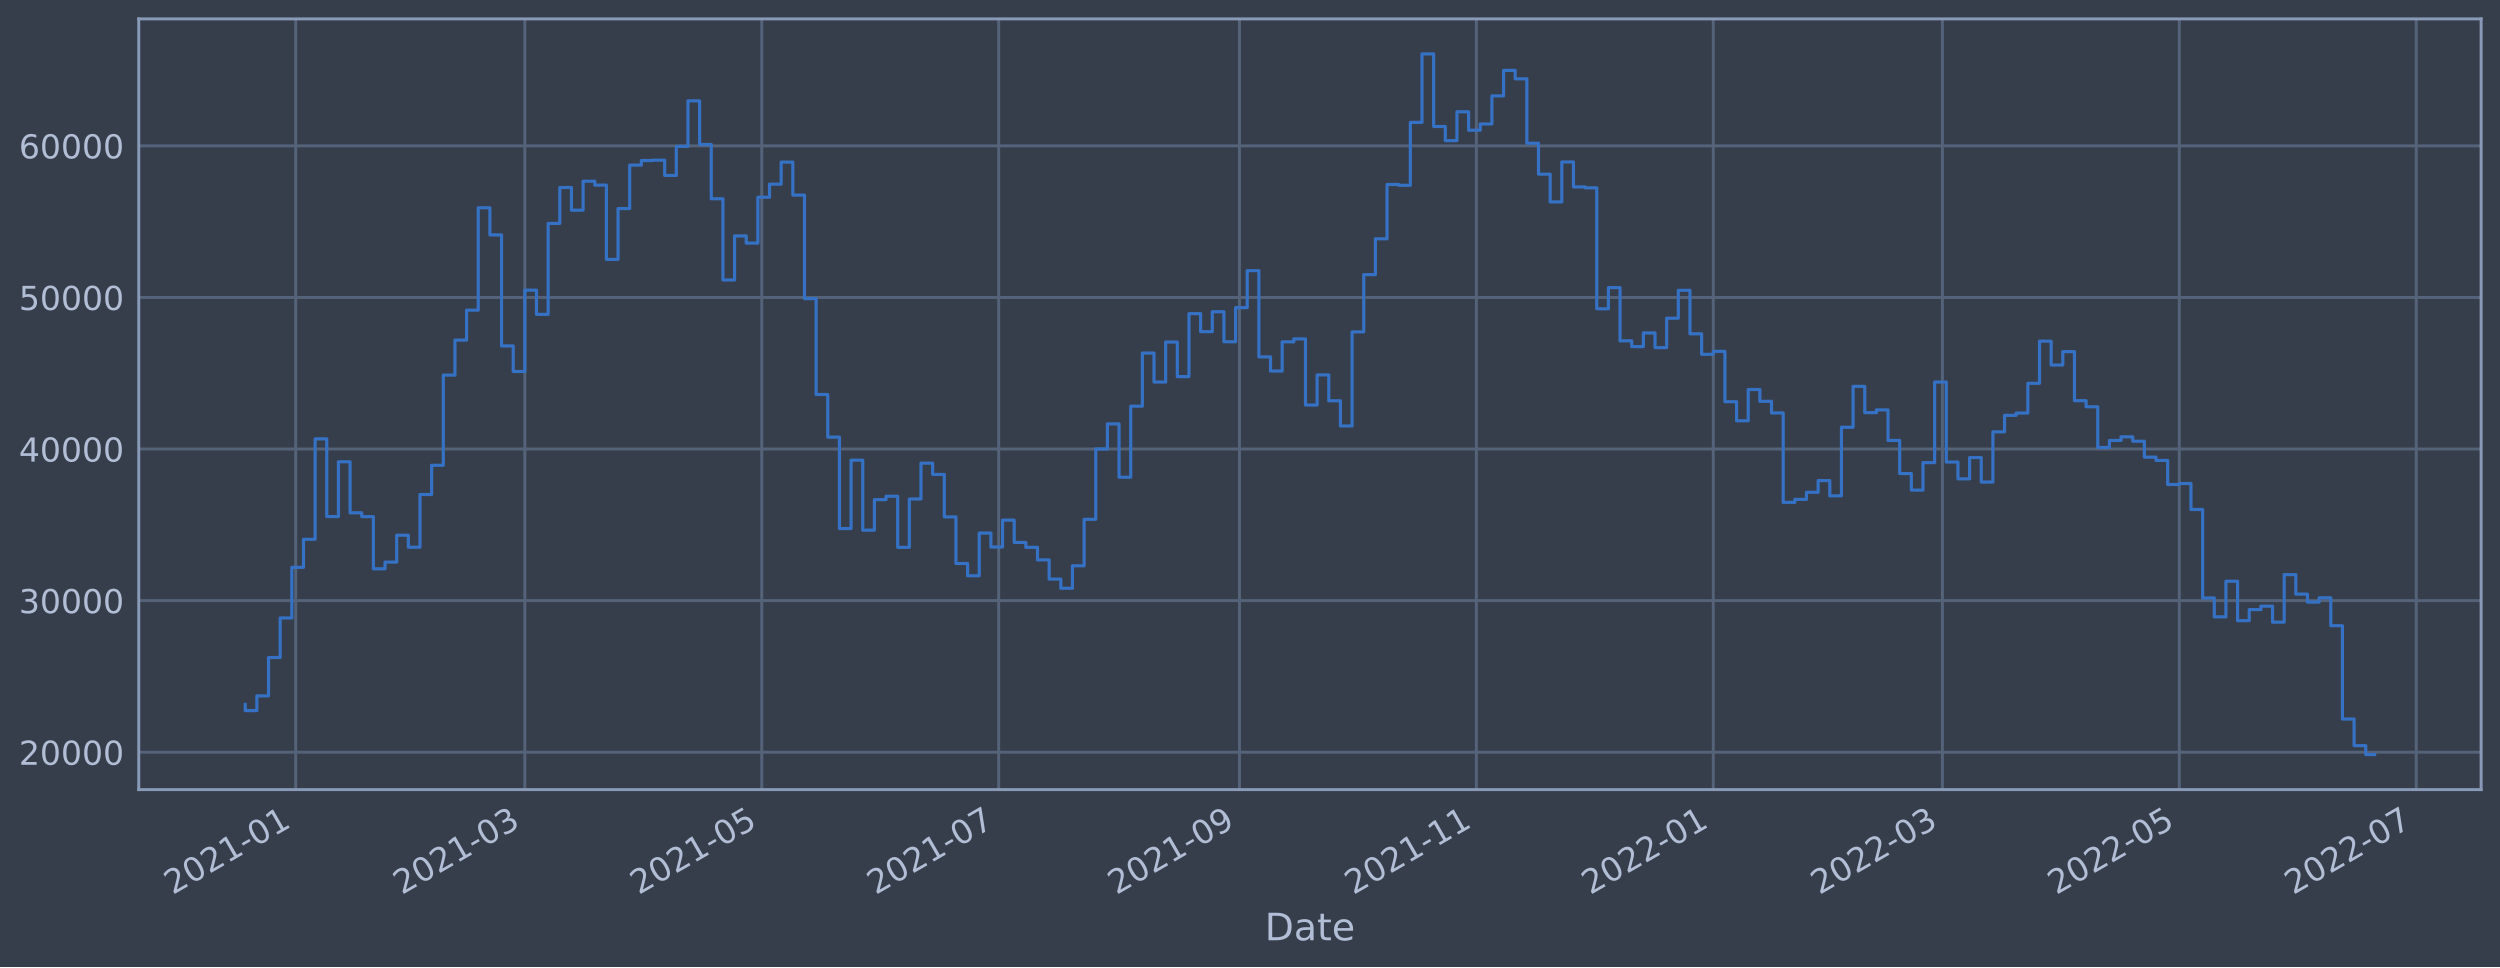
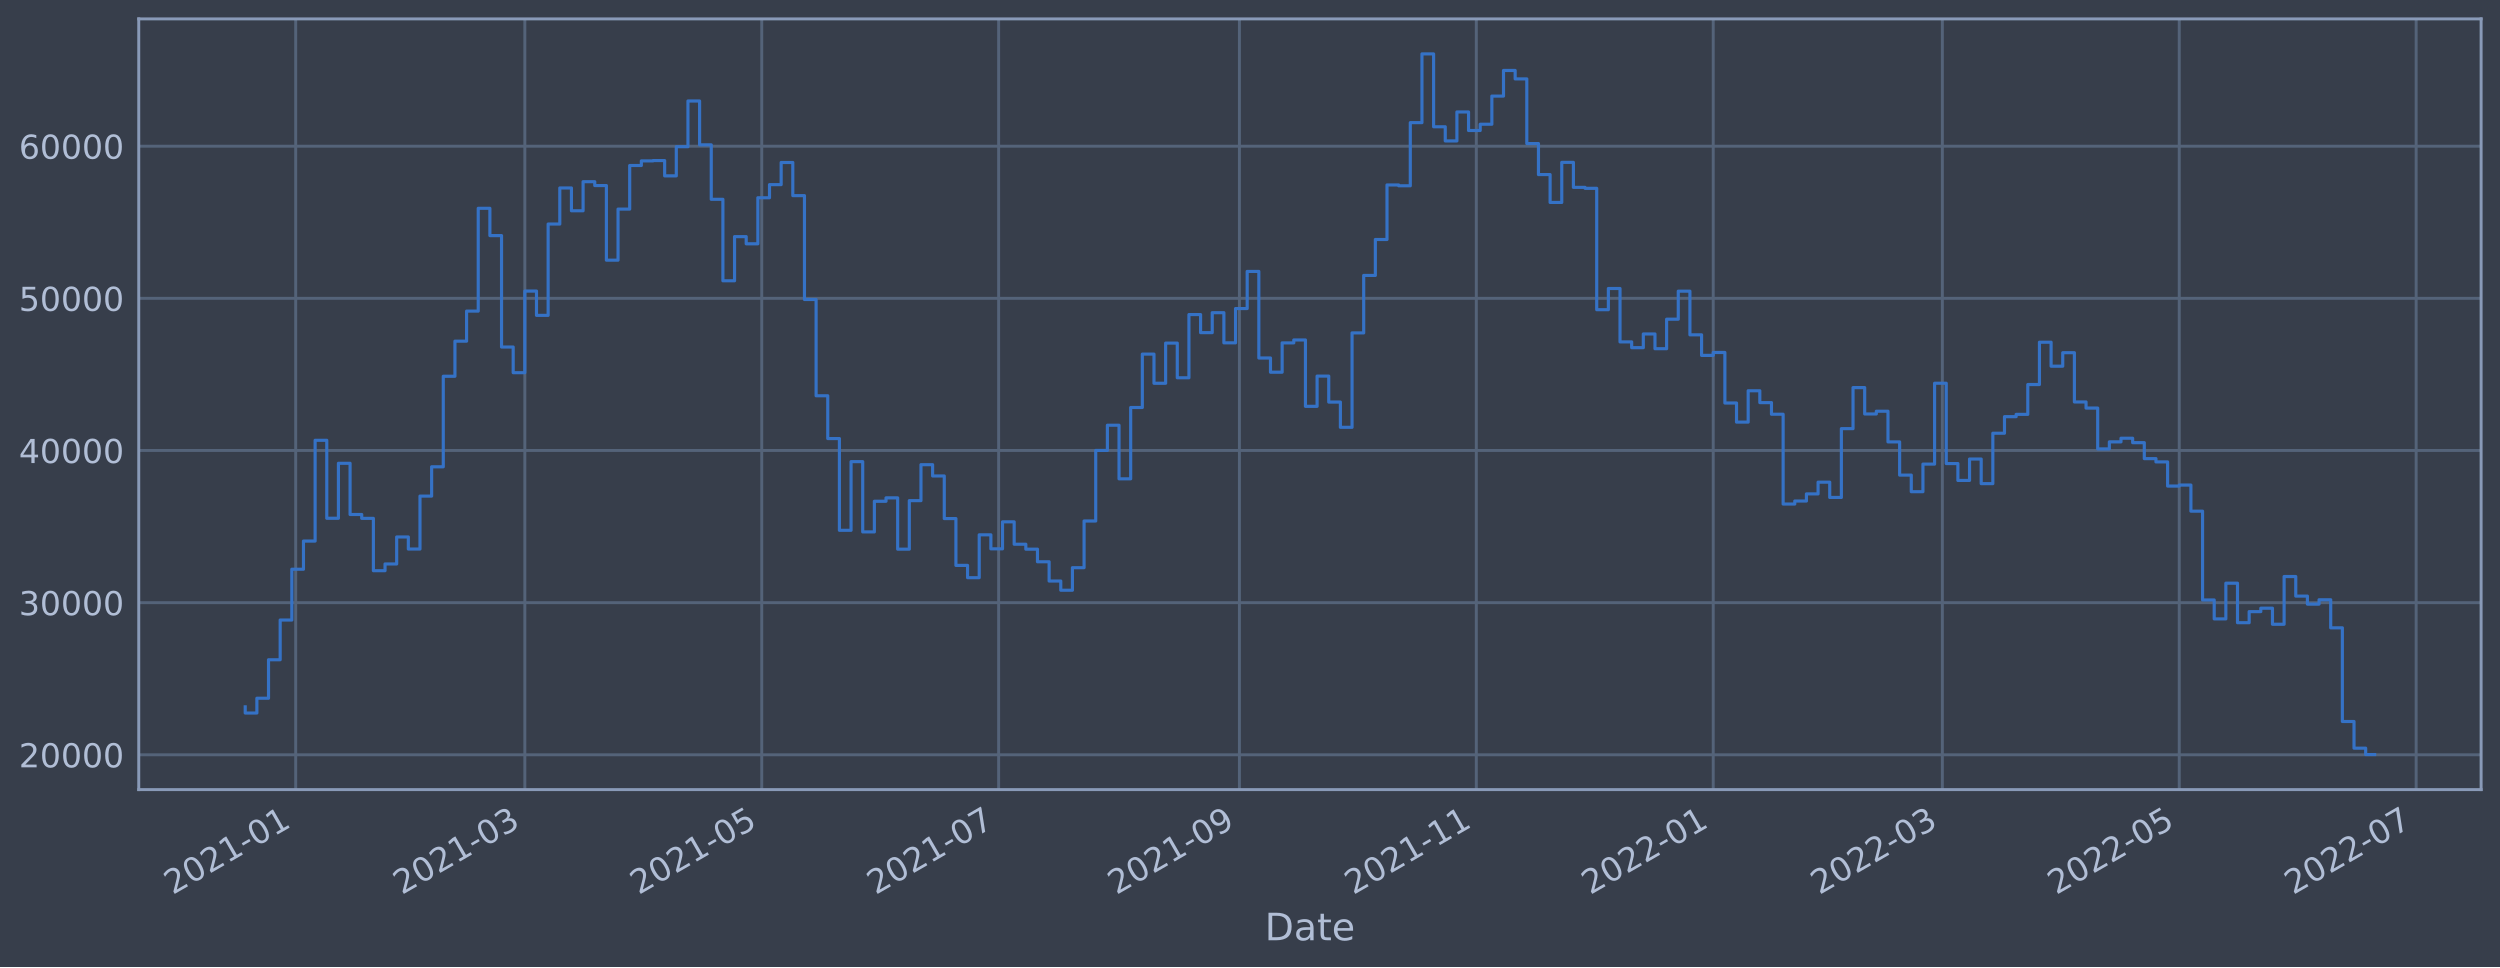
<svg xmlns="http://www.w3.org/2000/svg" xmlns:xlink="http://www.w3.org/1999/xlink" width="952.884pt" height="368.58pt" viewBox="0 0 952.884 368.58" version="1.1">
  <defs>
    <style type="text/css">*{stroke-linejoin: round; stroke-linecap: butt}</style>
  </defs>
  <g id="figure_1">
    <g id="patch_1">
      <path d="M 0 368.58  L 952.884 368.58  L 952.884 0  L 0 0  z " style="fill: #373e4b" />
    </g>
    <g id="axes_1">
      <g id="patch_2">
        <path d="M 52.884 300.96  L 945.684 300.96  L 945.684 7.2  L 52.884 7.2  z " style="fill: #373e4b" />
      </g>
      <g id="matplotlib.axis_1">
        <g id="xtick_1">
          <g id="line2d_1">
-             <path d="M 112.709 300.96  L 112.709 7.2  " clip-path="url(#p30b2e982ed)" style="fill: none; stroke: #546379; stroke-width: 1.12; stroke-linecap: square" />
+             <path d="M 112.709 300.96  L 112.709 7.2  " clip-path="url(#p00589ab109)" style="fill: none; stroke: #546379; stroke-width: 1.12; stroke-linecap: square" />
          </g>
          <g id="line2d_2" />
          <g id="text_1">
-             <g style="fill: #b1bed6" transform="translate(65.80622 341.1745)rotate(-30)scale(0.126 -0.126)">
+             <g style="fill: #b1bed6" transform="translate(65.80552 341.1745)rotate(-30)scale(0.126 -0.126)">
              <defs>
                <path id="DejaVuSans-32" d="M 1228 531  L 3431 531  L 3431 0  L 469 0  L 469 531  Q 828 903 1448 1529  Q 2069 2156 2228 2338  Q 2531 2678 2651 2914  Q 2772 3150 2772 3378  Q 2772 3750 2511 3984  Q 2250 4219 1831 4219  Q 1534 4219 1204 4116  Q 875 4013 500 3803  L 500 4441  Q 881 4594 1212 4672  Q 1544 4750 1819 4750  Q 2544 4750 2975 4387  Q 3406 4025 3406 3419  Q 3406 3131 3298 2873  Q 3191 2616 2906 2266  Q 2828 2175 2409 1742  Q 1991 1309 1228 531  z " transform="scale(0.015625)" />
                <path id="DejaVuSans-30" d="M 2034 4250  Q 1547 4250 1301 3770  Q 1056 3291 1056 2328  Q 1056 1369 1301 889  Q 1547 409 2034 409  Q 2525 409 2770 889  Q 3016 1369 3016 2328  Q 3016 3291 2770 3770  Q 2525 4250 2034 4250  z M 2034 4750  Q 2819 4750 3233 4129  Q 3647 3509 3647 2328  Q 3647 1150 3233 529  Q 2819 -91 2034 -91  Q 1250 -91 836 529  Q 422 1150 422 2328  Q 422 3509 836 4129  Q 1250 4750 2034 4750  z " transform="scale(0.015625)" />
                <path id="DejaVuSans-31" d="M 794 531  L 1825 531  L 1825 4091  L 703 3866  L 703 4441  L 1819 4666  L 2450 4666  L 2450 531  L 3481 531  L 3481 0  L 794 0  L 794 531  z " transform="scale(0.015625)" />
                <path id="DejaVuSans-2d" d="M 313 2009  L 1997 2009  L 1997 1497  L 313 1497  L 313 2009  z " transform="scale(0.015625)" />
              </defs>
              <use xlink:href="#DejaVuSans-32" />
              <use xlink:href="#DejaVuSans-30" x="63.623" />
              <use xlink:href="#DejaVuSans-32" x="127.246" />
              <use xlink:href="#DejaVuSans-31" x="190.869" />
              <use xlink:href="#DejaVuSans-2d" x="254.492" />
              <use xlink:href="#DejaVuSans-30" x="290.576" />
              <use xlink:href="#DejaVuSans-31" x="354.199" />
            </g>
          </g>
        </g>
        <g id="xtick_2">
          <g id="line2d_3">
-             <path d="M 200.047 300.96  L 200.047 7.2  " clip-path="url(#p30b2e982ed)" style="fill: none; stroke: #546379; stroke-width: 1.12; stroke-linecap: square" />
+             <path d="M 200.043 300.96  L 200.043 7.2  " clip-path="url(#p00589ab109)" style="fill: none; stroke: #546379; stroke-width: 1.12; stroke-linecap: square" />
          </g>
          <g id="line2d_4" />
          <g id="text_2">
-             <g style="fill: #b1bed6" transform="translate(153.1441 341.1745)rotate(-30)scale(0.126 -0.126)">
+             <g style="fill: #b1bed6" transform="translate(153.1401 341.1745)rotate(-30)scale(0.126 -0.126)">
              <defs>
                <path id="DejaVuSans-33" d="M 2597 2516  Q 3050 2419 3304 2112  Q 3559 1806 3559 1356  Q 3559 666 3084 287  Q 2609 -91 1734 -91  Q 1441 -91 1130 -33  Q 819 25 488 141  L 488 750  Q 750 597 1062 519  Q 1375 441 1716 441  Q 2309 441 2620 675  Q 2931 909 2931 1356  Q 2931 1769 2642 2001  Q 2353 2234 1838 2234  L 1294 2234  L 1294 2753  L 1863 2753  Q 2328 2753 2575 2939  Q 2822 3125 2822 3475  Q 2822 3834 2567 4026  Q 2313 4219 1838 4219  Q 1578 4219 1281 4162  Q 984 4106 628 3988  L 628 4550  Q 988 4650 1302 4700  Q 1616 4750 1894 4750  Q 2613 4750 3031 4423  Q 3450 4097 3450 3541  Q 3450 3153 3228 2886  Q 3006 2619 2597 2516  z " transform="scale(0.015625)" />
              </defs>
              <use xlink:href="#DejaVuSans-32" />
              <use xlink:href="#DejaVuSans-30" x="63.623" />
              <use xlink:href="#DejaVuSans-32" x="127.246" />
              <use xlink:href="#DejaVuSans-31" x="190.869" />
              <use xlink:href="#DejaVuSans-2d" x="254.492" />
              <use xlink:href="#DejaVuSans-30" x="290.576" />
              <use xlink:href="#DejaVuSans-33" x="354.199" />
            </g>
          </g>
        </g>
        <g id="xtick_3">
          <g id="line2d_5">
-             <path d="M 290.346 300.96  L 290.346 7.2  " clip-path="url(#p30b2e982ed)" style="fill: none; stroke: #546379; stroke-width: 1.12; stroke-linecap: square" />
+             <path d="M 290.339 300.96  L 290.339 7.2  " clip-path="url(#p00589ab109)" style="fill: none; stroke: #546379; stroke-width: 1.12; stroke-linecap: square" />
          </g>
          <g id="line2d_6" />
          <g id="text_3">
-             <g style="fill: #b1bed6" transform="translate(243.4425 341.1745)rotate(-30)scale(0.126 -0.126)">
+             <g style="fill: #b1bed6" transform="translate(243.4353 341.1745)rotate(-30)scale(0.126 -0.126)">
              <defs>
                <path id="DejaVuSans-35" d="M 691 4666  L 3169 4666  L 3169 4134  L 1269 4134  L 1269 2991  Q 1406 3038 1543 3061  Q 1681 3084 1819 3084  Q 2600 3084 3056 2656  Q 3513 2228 3513 1497  Q 3513 744 3044 326  Q 2575 -91 1722 -91  Q 1428 -91 1123 -41  Q 819 9 494 109  L 494 744  Q 775 591 1075 516  Q 1375 441 1709 441  Q 2250 441 2565 725  Q 2881 1009 2881 1497  Q 2881 1984 2565 2268  Q 2250 2553 1709 2553  Q 1456 2553 1204 2497  Q 953 2441 691 2322  L 691 4666  z " transform="scale(0.015625)" />
              </defs>
              <use xlink:href="#DejaVuSans-32" />
              <use xlink:href="#DejaVuSans-30" x="63.623" />
              <use xlink:href="#DejaVuSans-32" x="127.246" />
              <use xlink:href="#DejaVuSans-31" x="190.869" />
              <use xlink:href="#DejaVuSans-2d" x="254.492" />
              <use xlink:href="#DejaVuSans-30" x="290.576" />
              <use xlink:href="#DejaVuSans-35" x="354.199" />
            </g>
          </g>
        </g>
        <g id="xtick_4">
          <g id="line2d_7">
-             <path d="M 380.644 300.96  L 380.644 7.2  " clip-path="url(#p30b2e982ed)" style="fill: none; stroke: #546379; stroke-width: 1.12; stroke-linecap: square" />
+             <path d="M 380.634 300.96  L 380.634 7.2  " clip-path="url(#p00589ab109)" style="fill: none; stroke: #546379; stroke-width: 1.12; stroke-linecap: square" />
          </g>
          <g id="line2d_8" />
          <g id="text_4">
-             <g style="fill: #b1bed6" transform="translate(333.7409 341.1745)rotate(-30)scale(0.126 -0.126)">
+             <g style="fill: #b1bed6" transform="translate(333.7304 341.1745)rotate(-30)scale(0.126 -0.126)">
              <defs>
                <path id="DejaVuSans-37" d="M 525 4666  L 3525 4666  L 3525 4397  L 1831 0  L 1172 0  L 2766 4134  L 525 4134  L 525 4666  z " transform="scale(0.015625)" />
              </defs>
              <use xlink:href="#DejaVuSans-32" />
              <use xlink:href="#DejaVuSans-30" x="63.623" />
              <use xlink:href="#DejaVuSans-32" x="127.246" />
              <use xlink:href="#DejaVuSans-31" x="190.869" />
              <use xlink:href="#DejaVuSans-2d" x="254.492" />
              <use xlink:href="#DejaVuSans-30" x="290.576" />
              <use xlink:href="#DejaVuSans-37" x="354.199" />
            </g>
          </g>
        </g>
        <g id="xtick_5">
          <g id="line2d_9">
-             <path d="M 472.423 300.96  L 472.423 7.2  " clip-path="url(#p30b2e982ed)" style="fill: none; stroke: #546379; stroke-width: 1.12; stroke-linecap: square" />
+             <path d="M 472.409 300.96  L 472.409 7.2  " clip-path="url(#p00589ab109)" style="fill: none; stroke: #546379; stroke-width: 1.12; stroke-linecap: square" />
          </g>
          <g id="line2d_10" />
          <g id="text_5">
-             <g style="fill: #b1bed6" transform="translate(425.5197 341.1745)rotate(-30)scale(0.126 -0.126)">
+             <g style="fill: #b1bed6" transform="translate(425.5058 341.1745)rotate(-30)scale(0.126 -0.126)">
              <defs>
                <path id="DejaVuSans-39" d="M 703 97  L 703 672  Q 941 559 1184 500  Q 1428 441 1663 441  Q 2288 441 2617 861  Q 2947 1281 2994 2138  Q 2813 1869 2534 1725  Q 2256 1581 1919 1581  Q 1219 1581 811 2004  Q 403 2428 403 3163  Q 403 3881 828 4315  Q 1253 4750 1959 4750  Q 2769 4750 3195 4129  Q 3622 3509 3622 2328  Q 3622 1225 3098 567  Q 2575 -91 1691 -91  Q 1453 -91 1209 -44  Q 966 3 703 97  z M 1959 2075  Q 2384 2075 2632 2365  Q 2881 2656 2881 3163  Q 2881 3666 2632 3958  Q 2384 4250 1959 4250  Q 1534 4250 1286 3958  Q 1038 3666 1038 3163  Q 1038 2656 1286 2365  Q 1534 2075 1959 2075  z " transform="scale(0.015625)" />
              </defs>
              <use xlink:href="#DejaVuSans-32" />
              <use xlink:href="#DejaVuSans-30" x="63.623" />
              <use xlink:href="#DejaVuSans-32" x="127.246" />
              <use xlink:href="#DejaVuSans-31" x="190.869" />
              <use xlink:href="#DejaVuSans-2d" x="254.492" />
              <use xlink:href="#DejaVuSans-30" x="290.576" />
              <use xlink:href="#DejaVuSans-39" x="354.199" />
            </g>
          </g>
        </g>
        <g id="xtick_6">
          <g id="line2d_11">
-             <path d="M 562.721 300.96  L 562.721 7.2  " clip-path="url(#p30b2e982ed)" style="fill: none; stroke: #546379; stroke-width: 1.12; stroke-linecap: square" />
+             <path d="M 562.704 300.96  L 562.704 7.2  " clip-path="url(#p00589ab109)" style="fill: none; stroke: #546379; stroke-width: 1.12; stroke-linecap: square" />
          </g>
          <g id="line2d_12" />
          <g id="text_6">
-             <g style="fill: #b1bed6" transform="translate(515.8181 341.1745)rotate(-30)scale(0.126 -0.126)">
+             <g style="fill: #b1bed6" transform="translate(515.8009 341.1745)rotate(-30)scale(0.126 -0.126)">
              <use xlink:href="#DejaVuSans-32" />
              <use xlink:href="#DejaVuSans-30" x="63.623" />
              <use xlink:href="#DejaVuSans-32" x="127.246" />
              <use xlink:href="#DejaVuSans-31" x="190.869" />
              <use xlink:href="#DejaVuSans-2d" x="254.492" />
              <use xlink:href="#DejaVuSans-31" x="290.576" />
              <use xlink:href="#DejaVuSans-31" x="354.199" />
            </g>
          </g>
        </g>
        <g id="xtick_7">
          <g id="line2d_13">
-             <path d="M 653.02 300.96  L 653.02 7.2  " clip-path="url(#p30b2e982ed)" style="fill: none; stroke: #546379; stroke-width: 1.12; stroke-linecap: square" />
+             <path d="M 652.999 300.96  L 652.999 7.2  " clip-path="url(#p00589ab109)" style="fill: none; stroke: #546379; stroke-width: 1.12; stroke-linecap: square" />
          </g>
          <g id="line2d_14" />
          <g id="text_7">
-             <g style="fill: #b1bed6" transform="translate(606.1165 341.1745)rotate(-30)scale(0.126 -0.126)">
+             <g style="fill: #b1bed6" transform="translate(606.096 341.1745)rotate(-30)scale(0.126 -0.126)">
              <use xlink:href="#DejaVuSans-32" />
              <use xlink:href="#DejaVuSans-30" x="63.623" />
              <use xlink:href="#DejaVuSans-32" x="127.246" />
              <use xlink:href="#DejaVuSans-32" x="190.869" />
              <use xlink:href="#DejaVuSans-2d" x="254.492" />
              <use xlink:href="#DejaVuSans-30" x="290.576" />
              <use xlink:href="#DejaVuSans-31" x="354.199" />
            </g>
          </g>
        </g>
        <g id="xtick_8">
          <g id="line2d_15">
-             <path d="M 740.358 300.96  L 740.358 7.2  " clip-path="url(#p30b2e982ed)" style="fill: none; stroke: #546379; stroke-width: 1.12; stroke-linecap: square" />
+             <path d="M 740.334 300.96  L 740.334 7.2  " clip-path="url(#p00589ab109)" style="fill: none; stroke: #546379; stroke-width: 1.12; stroke-linecap: square" />
          </g>
          <g id="line2d_16" />
          <g id="text_8">
-             <g style="fill: #b1bed6" transform="translate(693.4544 341.1745)rotate(-30)scale(0.126 -0.126)">
+             <g style="fill: #b1bed6" transform="translate(693.4306 341.1745)rotate(-30)scale(0.126 -0.126)">
              <use xlink:href="#DejaVuSans-32" />
              <use xlink:href="#DejaVuSans-30" x="63.623" />
              <use xlink:href="#DejaVuSans-32" x="127.246" />
              <use xlink:href="#DejaVuSans-32" x="190.869" />
              <use xlink:href="#DejaVuSans-2d" x="254.492" />
              <use xlink:href="#DejaVuSans-30" x="290.576" />
              <use xlink:href="#DejaVuSans-33" x="354.199" />
            </g>
          </g>
        </g>
        <g id="xtick_9">
          <g id="line2d_17">
-             <path d="M 830.656 300.96  L 830.656 7.2  " clip-path="url(#p30b2e982ed)" style="fill: none; stroke: #546379; stroke-width: 1.12; stroke-linecap: square" />
+             <path d="M 830.629 300.96  L 830.629 7.2  " clip-path="url(#p00589ab109)" style="fill: none; stroke: #546379; stroke-width: 1.12; stroke-linecap: square" />
          </g>
          <g id="line2d_18" />
          <g id="text_9">
-             <g style="fill: #b1bed6" transform="translate(783.7528 341.1745)rotate(-30)scale(0.126 -0.126)">
+             <g style="fill: #b1bed6" transform="translate(783.7257 341.1745)rotate(-30)scale(0.126 -0.126)">
              <use xlink:href="#DejaVuSans-32" />
              <use xlink:href="#DejaVuSans-30" x="63.623" />
              <use xlink:href="#DejaVuSans-32" x="127.246" />
              <use xlink:href="#DejaVuSans-32" x="190.869" />
              <use xlink:href="#DejaVuSans-2d" x="254.492" />
              <use xlink:href="#DejaVuSans-30" x="290.576" />
              <use xlink:href="#DejaVuSans-35" x="354.199" />
            </g>
          </g>
        </g>
        <g id="xtick_10">
          <g id="line2d_19">
-             <path d="M 920.955 300.96  L 920.955 7.2  " clip-path="url(#p30b2e982ed)" style="fill: none; stroke: #546379; stroke-width: 1.12; stroke-linecap: square" />
+             <path d="M 920.924 300.96  L 920.924 7.2  " clip-path="url(#p00589ab109)" style="fill: none; stroke: #546379; stroke-width: 1.12; stroke-linecap: square" />
          </g>
          <g id="line2d_20" />
          <g id="text_10">
-             <g style="fill: #b1bed6" transform="translate(874.0513 341.1745)rotate(-30)scale(0.126 -0.126)">
+             <g style="fill: #b1bed6" transform="translate(874.0209 341.1745)rotate(-30)scale(0.126 -0.126)">
              <use xlink:href="#DejaVuSans-32" />
              <use xlink:href="#DejaVuSans-30" x="63.623" />
              <use xlink:href="#DejaVuSans-32" x="127.246" />
              <use xlink:href="#DejaVuSans-32" x="190.869" />
              <use xlink:href="#DejaVuSans-2d" x="254.492" />
              <use xlink:href="#DejaVuSans-30" x="290.576" />
              <use xlink:href="#DejaVuSans-37" x="354.199" />
            </g>
          </g>
        </g>
        <g id="text_11">
          <g style="fill: #b1bed6" transform="translate(482.0746 358.3856)scale(0.144 -0.144)">
            <defs>
              <path id="DejaVuSans-44" d="M 1259 4147  L 1259 519  L 2022 519  Q 2988 519 3436 956  Q 3884 1394 3884 2338  Q 3884 3275 3436 3711  Q 2988 4147 2022 4147  L 1259 4147  z M 628 4666  L 1925 4666  Q 3281 4666 3915 4102  Q 4550 3538 4550 2338  Q 4550 1131 3912 565  Q 3275 0 1925 0  L 628 0  L 628 4666  z " transform="scale(0.015625)" />
              <path id="DejaVuSans-61" d="M 2194 1759  Q 1497 1759 1228 1600  Q 959 1441 959 1056  Q 959 750 1161 570  Q 1363 391 1709 391  Q 2188 391 2477 730  Q 2766 1069 2766 1631  L 2766 1759  L 2194 1759  z M 3341 1997  L 3341 0  L 2766 0  L 2766 531  Q 2569 213 2275 61  Q 1981 -91 1556 -91  Q 1019 -91 701 211  Q 384 513 384 1019  Q 384 1609 779 1909  Q 1175 2209 1959 2209  L 2766 2209  L 2766 2266  Q 2766 2663 2505 2880  Q 2244 3097 1772 3097  Q 1472 3097 1187 3025  Q 903 2953 641 2809  L 641 3341  Q 956 3463 1253 3523  Q 1550 3584 1831 3584  Q 2591 3584 2966 3190  Q 3341 2797 3341 1997  z " transform="scale(0.015625)" />
              <path id="DejaVuSans-74" d="M 1172 4494  L 1172 3500  L 2356 3500  L 2356 3053  L 1172 3053  L 1172 1153  Q 1172 725 1289 603  Q 1406 481 1766 481  L 2356 481  L 2356 0  L 1766 0  Q 1100 0 847 248  Q 594 497 594 1153  L 594 3053  L 172 3053  L 172 3500  L 594 3500  L 594 4494  L 1172 4494  z " transform="scale(0.015625)" />
              <path id="DejaVuSans-65" d="M 3597 1894  L 3597 1613  L 953 1613  Q 991 1019 1311 708  Q 1631 397 2203 397  Q 2534 397 2845 478  Q 3156 559 3463 722  L 3463 178  Q 3153 47 2828 -22  Q 2503 -91 2169 -91  Q 1331 -91 842 396  Q 353 884 353 1716  Q 353 2575 817 3079  Q 1281 3584 2069 3584  Q 2775 3584 3186 3129  Q 3597 2675 3597 1894  z M 3022 2063  Q 3016 2534 2758 2815  Q 2500 3097 2075 3097  Q 1594 3097 1305 2825  Q 1016 2553 972 2059  L 3022 2063  z " transform="scale(0.015625)" />
            </defs>
            <use xlink:href="#DejaVuSans-44" />
            <use xlink:href="#DejaVuSans-61" x="77.002" />
            <use xlink:href="#DejaVuSans-74" x="138.281" />
            <use xlink:href="#DejaVuSans-65" x="177.49" />
          </g>
        </g>
      </g>
      <g id="matplotlib.axis_2">
        <g id="ytick_1">
          <g id="line2d_21">
-             <path d="M 52.884 286.71  L 945.684 286.71  " clip-path="url(#p30b2e982ed)" style="fill: none; stroke: #546379; stroke-width: 1.12; stroke-linecap: square" />
+             <path d="M 52.884 287.691  L 945.684 287.691  " clip-path="url(#p00589ab109)" style="fill: none; stroke: #546379; stroke-width: 1.12; stroke-linecap: square" />
          </g>
          <g id="line2d_22" />
          <g id="text_12">
-             <g style="fill: #b1bed6" transform="translate(7.2 291.4967)scale(0.126 -0.126)">
+             <g style="fill: #b1bed6" transform="translate(7.2 292.4776)scale(0.126 -0.126)">
              <use xlink:href="#DejaVuSans-32" />
              <use xlink:href="#DejaVuSans-30" x="63.623" />
              <use xlink:href="#DejaVuSans-30" x="127.246" />
              <use xlink:href="#DejaVuSans-30" x="190.869" />
              <use xlink:href="#DejaVuSans-30" x="254.492" />
            </g>
          </g>
        </g>
        <g id="ytick_2">
          <g id="line2d_23">
-             <path d="M 52.884 228.929  L 945.684 228.929  " clip-path="url(#p30b2e982ed)" style="fill: none; stroke: #546379; stroke-width: 1.12; stroke-linecap: square" />
+             <path d="M 52.884 229.697  L 945.684 229.697  " clip-path="url(#p00589ab109)" style="fill: none; stroke: #546379; stroke-width: 1.12; stroke-linecap: square" />
          </g>
          <g id="line2d_24" />
          <g id="text_13">
-             <g style="fill: #b1bed6" transform="translate(7.2 233.7163)scale(0.126 -0.126)">
+             <g style="fill: #b1bed6" transform="translate(7.2 234.4843)scale(0.126 -0.126)">
              <use xlink:href="#DejaVuSans-33" />
              <use xlink:href="#DejaVuSans-30" x="63.623" />
              <use xlink:href="#DejaVuSans-30" x="127.246" />
              <use xlink:href="#DejaVuSans-30" x="190.869" />
              <use xlink:href="#DejaVuSans-30" x="254.492" />
            </g>
          </g>
        </g>
        <g id="ytick_3">
          <g id="line2d_25">
-             <path d="M 52.884 171.149  L 945.684 171.149  " clip-path="url(#p30b2e982ed)" style="fill: none; stroke: #546379; stroke-width: 1.12; stroke-linecap: square" />
+             <path d="M 52.884 171.704  L 945.684 171.704  " clip-path="url(#p00589ab109)" style="fill: none; stroke: #546379; stroke-width: 1.12; stroke-linecap: square" />
          </g>
          <g id="line2d_26" />
          <g id="text_14">
-             <g style="fill: #b1bed6" transform="translate(7.2 175.936)scale(0.126 -0.126)">
+             <g style="fill: #b1bed6" transform="translate(7.2 176.491)scale(0.126 -0.126)">
              <defs>
                <path id="DejaVuSans-34" d="M 2419 4116  L 825 1625  L 2419 1625  L 2419 4116  z M 2253 4666  L 3047 4666  L 3047 1625  L 3713 1625  L 3713 1100  L 3047 1100  L 3047 0  L 2419 0  L 2419 1100  L 313 1100  L 313 1709  L 2253 4666  z " transform="scale(0.015625)" />
              </defs>
              <use xlink:href="#DejaVuSans-34" />
              <use xlink:href="#DejaVuSans-30" x="63.623" />
              <use xlink:href="#DejaVuSans-30" x="127.246" />
              <use xlink:href="#DejaVuSans-30" x="190.869" />
              <use xlink:href="#DejaVuSans-30" x="254.492" />
            </g>
          </g>
        </g>
        <g id="ytick_4">
          <g id="line2d_27">
-             <path d="M 52.884 113.369  L 945.684 113.369  " clip-path="url(#p30b2e982ed)" style="fill: none; stroke: #546379; stroke-width: 1.12; stroke-linecap: square" />
+             <path d="M 52.884 113.711  L 945.684 113.711  " clip-path="url(#p00589ab109)" style="fill: none; stroke: #546379; stroke-width: 1.12; stroke-linecap: square" />
          </g>
          <g id="line2d_28" />
          <g id="text_15">
-             <g style="fill: #b1bed6" transform="translate(7.2 118.1556)scale(0.126 -0.126)">
+             <g style="fill: #b1bed6" transform="translate(7.2 118.4977)scale(0.126 -0.126)">
              <use xlink:href="#DejaVuSans-35" />
              <use xlink:href="#DejaVuSans-30" x="63.623" />
              <use xlink:href="#DejaVuSans-30" x="127.246" />
              <use xlink:href="#DejaVuSans-30" x="190.869" />
              <use xlink:href="#DejaVuSans-30" x="254.492" />
            </g>
          </g>
        </g>
        <g id="ytick_5">
          <g id="line2d_29">
-             <path d="M 52.884 55.588  L 945.684 55.588  " clip-path="url(#p30b2e982ed)" style="fill: none; stroke: #546379; stroke-width: 1.12; stroke-linecap: square" />
+             <path d="M 52.884 55.717  L 945.684 55.717  " clip-path="url(#p00589ab109)" style="fill: none; stroke: #546379; stroke-width: 1.12; stroke-linecap: square" />
          </g>
          <g id="line2d_30" />
          <g id="text_16">
-             <g style="fill: #b1bed6" transform="translate(7.2 60.37522)scale(0.126 -0.126)">
+             <g style="fill: #b1bed6" transform="translate(7.2 60.50434)scale(0.126 -0.126)">
              <defs>
                <path id="DejaVuSans-36" d="M 2113 2584  Q 1688 2584 1439 2293  Q 1191 2003 1191 1497  Q 1191 994 1439 701  Q 1688 409 2113 409  Q 2538 409 2786 701  Q 3034 994 3034 1497  Q 3034 2003 2786 2293  Q 2538 2584 2113 2584  z M 3366 4563  L 3366 3988  Q 3128 4100 2886 4159  Q 2644 4219 2406 4219  Q 1781 4219 1451 3797  Q 1122 3375 1075 2522  Q 1259 2794 1537 2939  Q 1816 3084 2150 3084  Q 2853 3084 3261 2657  Q 3669 2231 3669 1497  Q 3669 778 3244 343  Q 2819 -91 2113 -91  Q 1303 -91 875 529  Q 447 1150 447 2328  Q 447 3434 972 4092  Q 1497 4750 2381 4750  Q 2619 4750 2861 4703  Q 3103 4656 3366 4563  z " transform="scale(0.015625)" />
              </defs>
              <use xlink:href="#DejaVuSans-36" />
              <use xlink:href="#DejaVuSans-30" x="63.623" />
              <use xlink:href="#DejaVuSans-30" x="127.246" />
              <use xlink:href="#DejaVuSans-30" x="190.869" />
              <use xlink:href="#DejaVuSans-30" x="254.492" />
            </g>
          </g>
        </g>
      </g>
      <g id="line2d_31">
-         <path d="M 93.466 268.504  L 93.466 270.846  L 97.906 270.846  L 97.906 265.241  L 102.347 265.241  L 102.347 250.617  L 106.788 250.617  L 106.788 235.536  L 111.229 235.536  L 111.229 216.244  L 115.67 216.244  L 115.67 205.548  L 120.111 205.548  L 120.111 167.276  L 124.552 167.276  L 124.552 196.89  L 128.993 196.89  L 128.993 176.011  L 133.434 176.011  L 133.434 195.457  L 137.875 195.457  L 137.875 196.925  L 142.316 196.925  L 142.316 216.797  L 146.756 216.797  L 146.756 214.243  L 151.197 214.243  L 151.197 204.001  L 155.638 204.001  L 155.638 208.574  L 160.079 208.574  L 160.079 188.471  L 164.52 188.471  L 164.52 177.342  L 168.961 177.342  L 168.961 142.963  L 173.402 142.963  L 173.402 129.633  L 177.843 129.633  L 177.843 118.222  L 182.284 118.222  L 182.284 79.183  L 186.725 79.183  L 186.725 89.543  L 191.166 89.543  L 191.166 131.856  L 195.606 131.856  L 195.606 141.601  L 200.047 141.601  L 200.047 110.608  L 204.488 110.608  L 204.488 119.831  L 208.929 119.831  L 208.929 85.163  L 213.37 85.163  L 213.37 71.459  L 217.811 71.459  L 217.811 80.118  L 222.252 80.118  L 222.252 69.075  L 226.693 69.075  L 226.693 70.547  L 231.134 70.547  L 231.134 98.876  L 235.575 98.876  L 235.575 79.487  L 240.015 79.487  L 240.015 62.926  L 244.456 62.926  L 244.456 61.185  L 248.897 61.185  L 248.897 61.054  L 253.338 61.054  L 253.338 66.864  L 257.779 66.864  L 257.779 55.791  L 262.22 55.791  L 262.22 38.433  L 266.661 38.433  L 266.661 55.085  L 271.102 55.085  L 271.102 75.766  L 275.543 75.766  L 275.543 106.706  L 279.984 106.706  L 279.984 89.929  L 284.425 89.929  L 284.425 92.659  L 288.865 92.659  L 288.865 75.173  L 293.306 75.173  L 293.306 70.188  L 297.747 70.188  L 297.747 61.778  L 302.188 61.778  L 302.188 74.367  L 306.629 74.367  L 306.629 113.816  L 311.07 113.816  L 311.07 150.37  L 315.511 150.37  L 315.511 166.617  L 319.952 166.617  L 319.952 201.457  L 324.393 201.457  L 324.393 175.39  L 328.834 175.39  L 328.834 202.075  L 333.275 202.075  L 333.275 190.432  L 337.715 190.432  L 337.715 189.145  L 342.156 189.145  L 342.156 208.62  L 346.597 208.62  L 346.597 190.19  L 351.038 190.19  L 351.038 176.541  L 355.479 176.541  L 355.479 180.828  L 359.92 180.828  L 359.92 197.01  L 364.361 197.01  L 364.361 214.787  L 368.802 214.787  L 368.802 219.45  L 373.243 219.45  L 373.243 203.179  L 377.684 203.179  L 377.684 208.493  L 382.125 208.493  L 382.125 198.252  L 386.565 198.252  L 386.565 206.747  L 391.006 206.747  L 391.006 208.616  L 395.447 208.616  L 395.447 213.406  L 399.888 213.406  L 399.888 220.717  L 404.329 220.717  L 404.329 224.215  L 408.77 224.215  L 408.77 215.652  L 413.211 215.652  L 413.211 197.929  L 417.652 197.929  L 417.652 171.134  L 422.093 171.134  L 422.093 161.563  L 426.534 161.563  L 426.534 181.908  L 430.974 181.908  L 430.974 154.821  L 435.415 154.821  L 435.415 134.554  L 439.856 134.554  L 439.856 145.623  L 444.297 145.623  L 444.297 130.377  L 448.738 130.377  L 448.738 143.542  L 453.179 143.542  L 453.179 119.539  L 457.62 119.539  L 457.62 126.4  L 462.061 126.4  L 462.061 118.818  L 466.502 118.818  L 466.502 130.271  L 470.943 130.271  L 470.943 117.246  L 475.384 117.246  L 475.384 103.147  L 479.824 103.147  L 479.824 136.028  L 484.265 136.028  L 484.265 141.422  L 488.706 141.422  L 488.706 130.286  L 493.147 130.286  L 493.147 129.18  L 497.588 129.18  L 497.588 154.384  L 502.029 154.384  L 502.029 142.9  L 506.47 142.9  L 506.47 152.76  L 510.911 152.76  L 510.911 162.353  L 515.352 162.353  L 515.352 126.501  L 519.793 126.501  L 519.793 104.668  L 524.234 104.668  L 524.234 91.023  L 528.674 91.023  L 528.674 70.311  L 533.115 70.311  L 533.115 70.624  L 537.556 70.624  L 537.556 46.654  L 541.997 46.654  L 541.997 20.553  L 546.438 20.553  L 546.438 48.208  L 550.879 48.208  L 550.879 53.594  L 555.32 53.594  L 555.32 42.592  L 559.761 42.592  L 559.761 49.64  L 564.202 49.64  L 564.202 47.257  L 568.643 47.257  L 568.643 36.56  L 573.083 36.56  L 573.083 26.832  L 577.524 26.832  L 577.524 30.044  L 581.965 30.044  L 581.965 54.593  L 586.406 54.593  L 586.406 66.376  L 590.847 66.376  L 590.847 76.958  L 595.288 76.958  L 595.288 61.739  L 599.729 61.739  L 599.729 71.234  L 604.17 71.234  L 604.17 71.595  L 608.611 71.595  L 608.611 117.68  L 613.052 117.68  L 613.052 109.639  L 617.493 109.639  L 617.493 129.908  L 621.933 129.908  L 621.933 132.106  L 626.374 132.106  L 626.374 126.899  L 630.815 126.899  L 630.815 132.498  L 635.256 132.498  L 635.256 121.294  L 639.697 121.294  L 639.697 110.648  L 644.138 110.648  L 644.138 127.229  L 648.579 127.229  L 648.579 135.039  L 653.02 135.039  L 653.02 133.927  L 657.461 133.927  L 657.461 153.118  L 661.902 153.118  L 661.902 160.376  L 666.343 160.376  L 666.343 148.464  L 670.783 148.464  L 670.783 152.968  L 675.224 152.968  L 675.224 157.389  L 679.665 157.389  L 679.665 191.483  L 684.106 191.483  L 684.106 190.339  L 688.547 190.339  L 688.547 187.635  L 692.988 187.635  L 692.988 183.175  L 697.429 183.175  L 697.429 188.988  L 701.87 188.988  L 701.87 162.855  L 706.311 162.855  L 706.311 147.267  L 710.752 147.267  L 710.752 157.274  L 715.193 157.274  L 715.193 156.236  L 719.633 156.236  L 719.633 167.88  L 724.074 167.88  L 724.074 180.496  L 728.515 180.496  L 728.515 186.799  L 732.956 186.799  L 732.956 176.327  L 737.397 176.327  L 737.397 145.617  L 741.838 145.617  L 741.838 176.111  L 746.279 176.111  L 746.279 182.517  L 750.72 182.517  L 750.72 174.397  L 755.161 174.397  L 755.161 183.743  L 759.602 183.743  L 759.602 164.602  L 764.042 164.602  L 764.042 158.308  L 768.483 158.308  L 768.483 157.44  L 772.924 157.44  L 772.924 146.105  L 777.365 146.105  L 777.365 130.033  L 781.806 130.033  L 781.806 139.143  L 786.247 139.143  L 786.247 134.022  L 790.688 134.022  L 790.688 152.716  L 795.129 152.716  L 795.129 155.042  L 799.57 155.042  L 799.57 170.558  L 804.011 170.558  L 804.011 167.877  L 808.452 167.877  L 808.452 166.493  L 812.892 166.493  L 812.892 168.179  L 817.333 168.179  L 817.333 174.237  L 821.774 174.237  L 821.774 175.487  L 826.215 175.487  L 826.215 184.663  L 830.656 184.663  L 830.656 184.281  L 835.097 184.281  L 835.097 194.186  L 839.538 194.186  L 839.538 227.914  L 843.979 227.914  L 843.979 235.105  L 848.42 235.105  L 848.42 221.548  L 852.861 221.548  L 852.861 236.551  L 857.302 236.551  L 857.302 232.339  L 861.742 232.339  L 861.742 231.041  L 866.183 231.041  L 866.183 237.141  L 870.624 237.141  L 870.624 219.017  L 875.065 219.017  L 875.065 226.445  L 879.506 226.445  L 879.506 229.499  L 883.947 229.499  L 883.947 227.836  L 888.388 227.836  L 888.388 238.495  L 892.829 238.495  L 892.829 274.06  L 897.27 274.06  L 897.27 284.198  L 901.711 284.198  L 901.711 287.607  L 905.102 287.607  L 905.102 287.607  " clip-path="url(#p30b2e982ed)" style="fill: none; stroke: #3572c6; stroke-width: 1.2; stroke-linecap: square" />
+         <path d="M 93.466 269.418  L 93.466 271.769  L 97.906 271.769  L 97.906 266.143  L 102.347 266.143  L 102.347 251.465  L 106.788 251.465  L 106.788 236.328  L 111.229 236.328  L 111.229 216.965  L 115.669 216.965  L 115.669 206.229  L 120.11 206.229  L 120.11 167.817  L 124.551 167.817  L 124.551 197.54  L 128.992 197.54  L 128.992 176.584  L 133.432 176.584  L 133.432 196.102  L 137.873 196.102  L 137.873 197.575  L 142.314 197.575  L 142.314 217.52  L 146.754 217.52  L 146.754 214.957  L 151.195 214.957  L 151.195 204.677  L 155.636 204.677  L 155.636 209.267  L 160.077 209.267  L 160.077 189.09  L 164.517 189.09  L 164.517 177.92  L 168.958 177.92  L 168.958 143.414  L 173.399 143.414  L 173.399 130.035  L 177.84 130.035  L 177.84 118.582  L 182.28 118.582  L 182.28 79.399  L 186.721 79.399  L 186.721 89.798  L 191.162 89.798  L 191.162 132.266  L 195.603 132.266  L 195.603 142.047  L 200.043 142.047  L 200.043 110.94  L 204.484 110.94  L 204.484 120.197  L 208.925 120.197  L 208.925 85.401  L 213.366 85.401  L 213.366 71.646  L 217.806 71.646  L 217.806 80.337  L 222.247 80.337  L 222.247 69.254  L 226.688 69.254  L 226.688 70.731  L 231.129 70.731  L 231.129 99.165  L 235.569 99.165  L 235.569 79.704  L 240.01 79.704  L 240.01 63.082  L 244.451 63.082  L 244.451 61.335  L 248.892 61.335  L 248.892 61.203  L 253.332 61.203  L 253.332 67.034  L 257.773 67.034  L 257.773 55.921  L 262.214 55.921  L 262.214 38.498  L 266.655 38.498  L 266.655 55.212  L 271.095 55.212  L 271.095 75.969  L 275.536 75.969  L 275.536 107.023  L 279.977 107.023  L 279.977 90.185  L 284.418 90.185  L 284.418 92.925  L 288.858 92.925  L 288.858 75.374  L 293.299 75.374  L 293.299 70.371  L 297.74 70.371  L 297.74 61.93  L 302.181 61.93  L 302.181 74.565  L 306.621 74.565  L 306.621 114.16  L 311.062 114.16  L 311.062 150.848  L 315.503 150.848  L 315.503 167.155  L 319.943 167.155  L 319.943 202.124  L 324.384 202.124  L 324.384 175.96  L 328.825 175.96  L 328.825 202.744  L 333.266 202.744  L 333.266 191.058  L 337.706 191.058  L 337.706 189.766  L 342.147 189.766  L 342.147 209.313  L 346.588 209.313  L 346.588 190.815  L 351.029 190.815  L 351.029 177.116  L 355.469 177.116  L 355.469 181.419  L 359.91 181.419  L 359.91 197.661  L 364.351 197.661  L 364.351 215.503  L 368.792 215.503  L 368.792 220.183  L 373.232 220.183  L 373.232 203.852  L 377.673 203.852  L 377.673 209.186  L 382.114 209.186  L 382.114 198.907  L 386.555 198.907  L 386.555 207.433  L 390.995 207.433  L 390.995 209.309  L 395.436 209.309  L 395.436 214.117  L 399.877 214.117  L 399.877 221.455  L 404.318 221.455  L 404.318 224.965  L 408.758 224.965  L 408.758 216.371  L 413.199 216.371  L 413.199 198.583  L 417.64 198.583  L 417.64 171.689  L 422.081 171.689  L 422.081 162.083  L 426.521 162.083  L 426.521 182.502  L 430.962 182.502  L 430.962 155.315  L 435.403 155.315  L 435.403 134.974  L 439.844 134.974  L 439.844 146.084  L 444.284 146.084  L 444.284 130.782  L 448.725 130.782  L 448.725 143.996  L 453.166 143.996  L 453.166 119.904  L 457.607 119.904  L 457.607 126.791  L 462.047 126.791  L 462.047 119.18  L 466.488 119.18  L 466.488 130.675  L 470.929 130.675  L 470.929 117.602  L 475.37 117.602  L 475.37 103.451  L 479.81 103.451  L 479.81 136.453  L 484.251 136.453  L 484.251 141.868  L 488.692 141.868  L 488.692 130.69  L 493.132 130.69  L 493.132 129.58  L 497.573 129.58  L 497.573 154.877  L 502.014 154.877  L 502.014 143.351  L 506.455 143.351  L 506.455 153.247  L 510.895 153.247  L 510.895 162.875  L 515.336 162.875  L 515.336 126.892  L 519.777 126.892  L 519.777 104.978  L 524.218 104.978  L 524.218 91.283  L 528.658 91.283  L 528.658 70.494  L 533.099 70.494  L 533.099 70.809  L 537.54 70.809  L 537.54 46.75  L 541.981 46.75  L 541.981 20.553  L 546.421 20.553  L 546.421 48.31  L 550.862 48.31  L 550.862 53.716  L 555.303 53.716  L 555.303 42.674  L 559.744 42.674  L 559.744 49.747  L 564.184 49.747  L 564.184 47.356  L 568.625 47.356  L 568.625 36.619  L 573.066 36.619  L 573.066 26.856  L 577.507 26.856  L 577.507 30.079  L 581.947 30.079  L 581.947 54.718  L 586.388 54.718  L 586.388 66.545  L 590.829 66.545  L 590.829 77.166  L 595.27 77.166  L 595.27 61.891  L 599.71 61.891  L 599.71 71.42  L 604.151 71.42  L 604.151 71.783  L 608.592 71.783  L 608.592 118.038  L 613.033 118.038  L 613.033 109.968  L 617.473 109.968  L 617.473 130.311  L 621.914 130.311  L 621.914 132.517  L 626.355 132.517  L 626.355 127.29  L 630.796 127.29  L 630.796 132.911  L 635.236 132.911  L 635.236 121.665  L 639.677 121.665  L 639.677 110.98  L 644.118 110.98  L 644.118 127.622  L 648.559 127.622  L 648.559 135.461  L 652.999 135.461  L 652.999 134.345  L 657.44 134.345  L 657.44 153.606  L 661.881 153.606  L 661.881 160.891  L 666.322 160.891  L 666.322 148.936  L 670.762 148.936  L 670.762 153.456  L 675.203 153.456  L 675.203 157.893  L 679.644 157.893  L 679.644 192.113  L 684.084 192.113  L 684.084 190.965  L 688.525 190.965  L 688.525 188.25  L 692.966 188.25  L 692.966 183.775  L 697.407 183.775  L 697.407 189.608  L 701.847 189.608  L 701.847 163.379  L 706.288 163.379  L 706.288 147.734  L 710.729 147.734  L 710.729 157.778  L 715.17 157.778  L 715.17 156.736  L 719.61 156.736  L 719.61 168.423  L 724.051 168.423  L 724.051 181.085  L 728.492 181.085  L 728.492 187.412  L 732.933 187.412  L 732.933 176.901  L 737.373 176.901  L 737.373 146.078  L 741.814 146.078  L 741.814 176.684  L 746.255 176.684  L 746.255 183.114  L 750.696 183.114  L 750.696 174.964  L 755.136 174.964  L 755.136 184.344  L 759.577 184.344  L 759.577 165.133  L 764.018 165.133  L 764.018 158.816  L 768.459 158.816  L 768.459 157.944  L 772.899 157.944  L 772.899 146.568  L 777.34 146.568  L 777.34 130.436  L 781.781 130.436  L 781.781 139.58  L 786.222 139.58  L 786.222 134.44  L 790.662 134.44  L 790.662 153.203  L 795.103 153.203  L 795.103 155.537  L 799.544 155.537  L 799.544 171.111  L 803.985 171.111  L 803.985 168.42  L 808.425 168.42  L 808.425 167.031  L 812.866 167.031  L 812.866 168.723  L 817.307 168.723  L 817.307 174.803  L 821.748 174.803  L 821.748 176.058  L 826.188 176.058  L 826.188 185.268  L 830.629 185.268  L 830.629 184.885  L 835.07 184.885  L 835.07 194.826  L 839.511 194.826  L 839.511 228.678  L 843.951 228.678  L 843.951 235.896  L 848.392 235.896  L 848.392 222.289  L 852.833 222.289  L 852.833 237.347  L 857.273 237.347  L 857.273 233.119  L 861.714 233.119  L 861.714 231.817  L 866.155 231.817  L 866.155 237.939  L 870.596 237.939  L 870.596 219.748  L 875.036 219.748  L 875.036 227.204  L 879.477 227.204  L 879.477 230.269  L 883.918 230.269  L 883.918 228.6  L 888.359 228.6  L 888.359 239.298  L 892.799 239.298  L 892.799 274.994  L 897.24 274.994  L 897.24 285.169  L 901.681 285.169  L 901.681 287.607  L 905.102 287.607  L 905.102 287.607  " clip-path="url(#p00589ab109)" style="fill: none; stroke: #3572c6; stroke-width: 1.2; stroke-linecap: square" />
      </g>
      <g id="patch_3">
        <path d="M 52.884 300.96  L 52.884 7.2  " style="fill: none; stroke: #899ab8; stroke-width: 1.12; stroke-linejoin: miter; stroke-linecap: square" />
      </g>
      <g id="patch_4">
        <path d="M 945.684 300.96  L 945.684 7.2  " style="fill: none; stroke: #899ab8; stroke-width: 1.12; stroke-linejoin: miter; stroke-linecap: square" />
      </g>
      <g id="patch_5">
        <path d="M 52.884 300.96  L 945.684 300.96  " style="fill: none; stroke: #899ab8; stroke-width: 1.12; stroke-linejoin: miter; stroke-linecap: square" />
      </g>
      <g id="patch_6">
        <path d="M 52.884 7.2  L 945.684 7.2  " style="fill: none; stroke: #899ab8; stroke-width: 1.12; stroke-linejoin: miter; stroke-linecap: square" />
      </g>
    </g>
  </g>
  <defs>
-     <clipPath id="p30b2e982ed">
+     <clipPath id="p00589ab109">
      <rect x="52.884" y="7.2" width="892.8" height="293.76" />
    </clipPath>
  </defs>
</svg>
